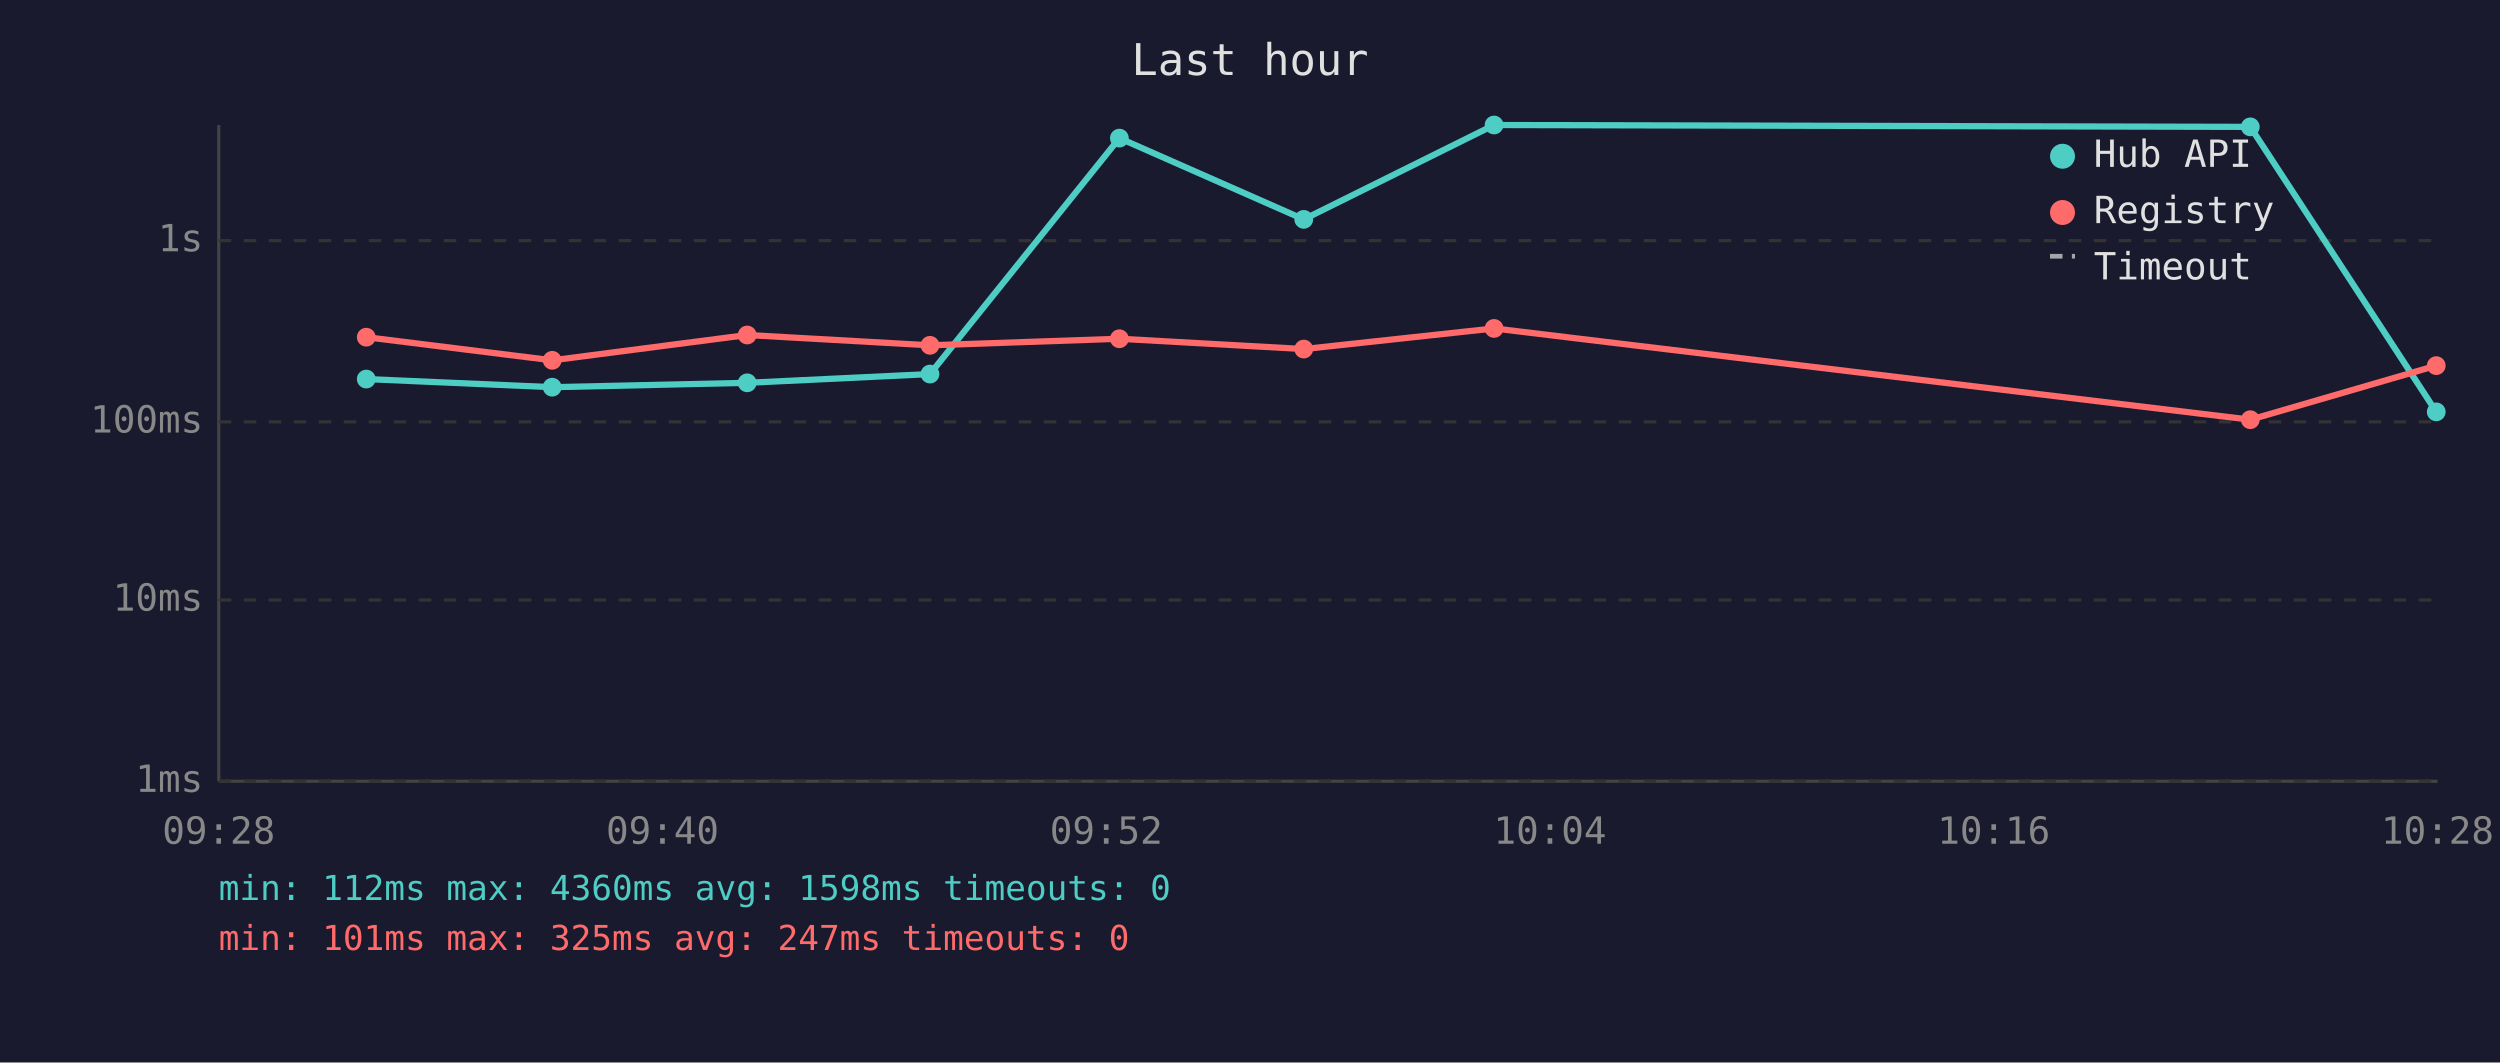
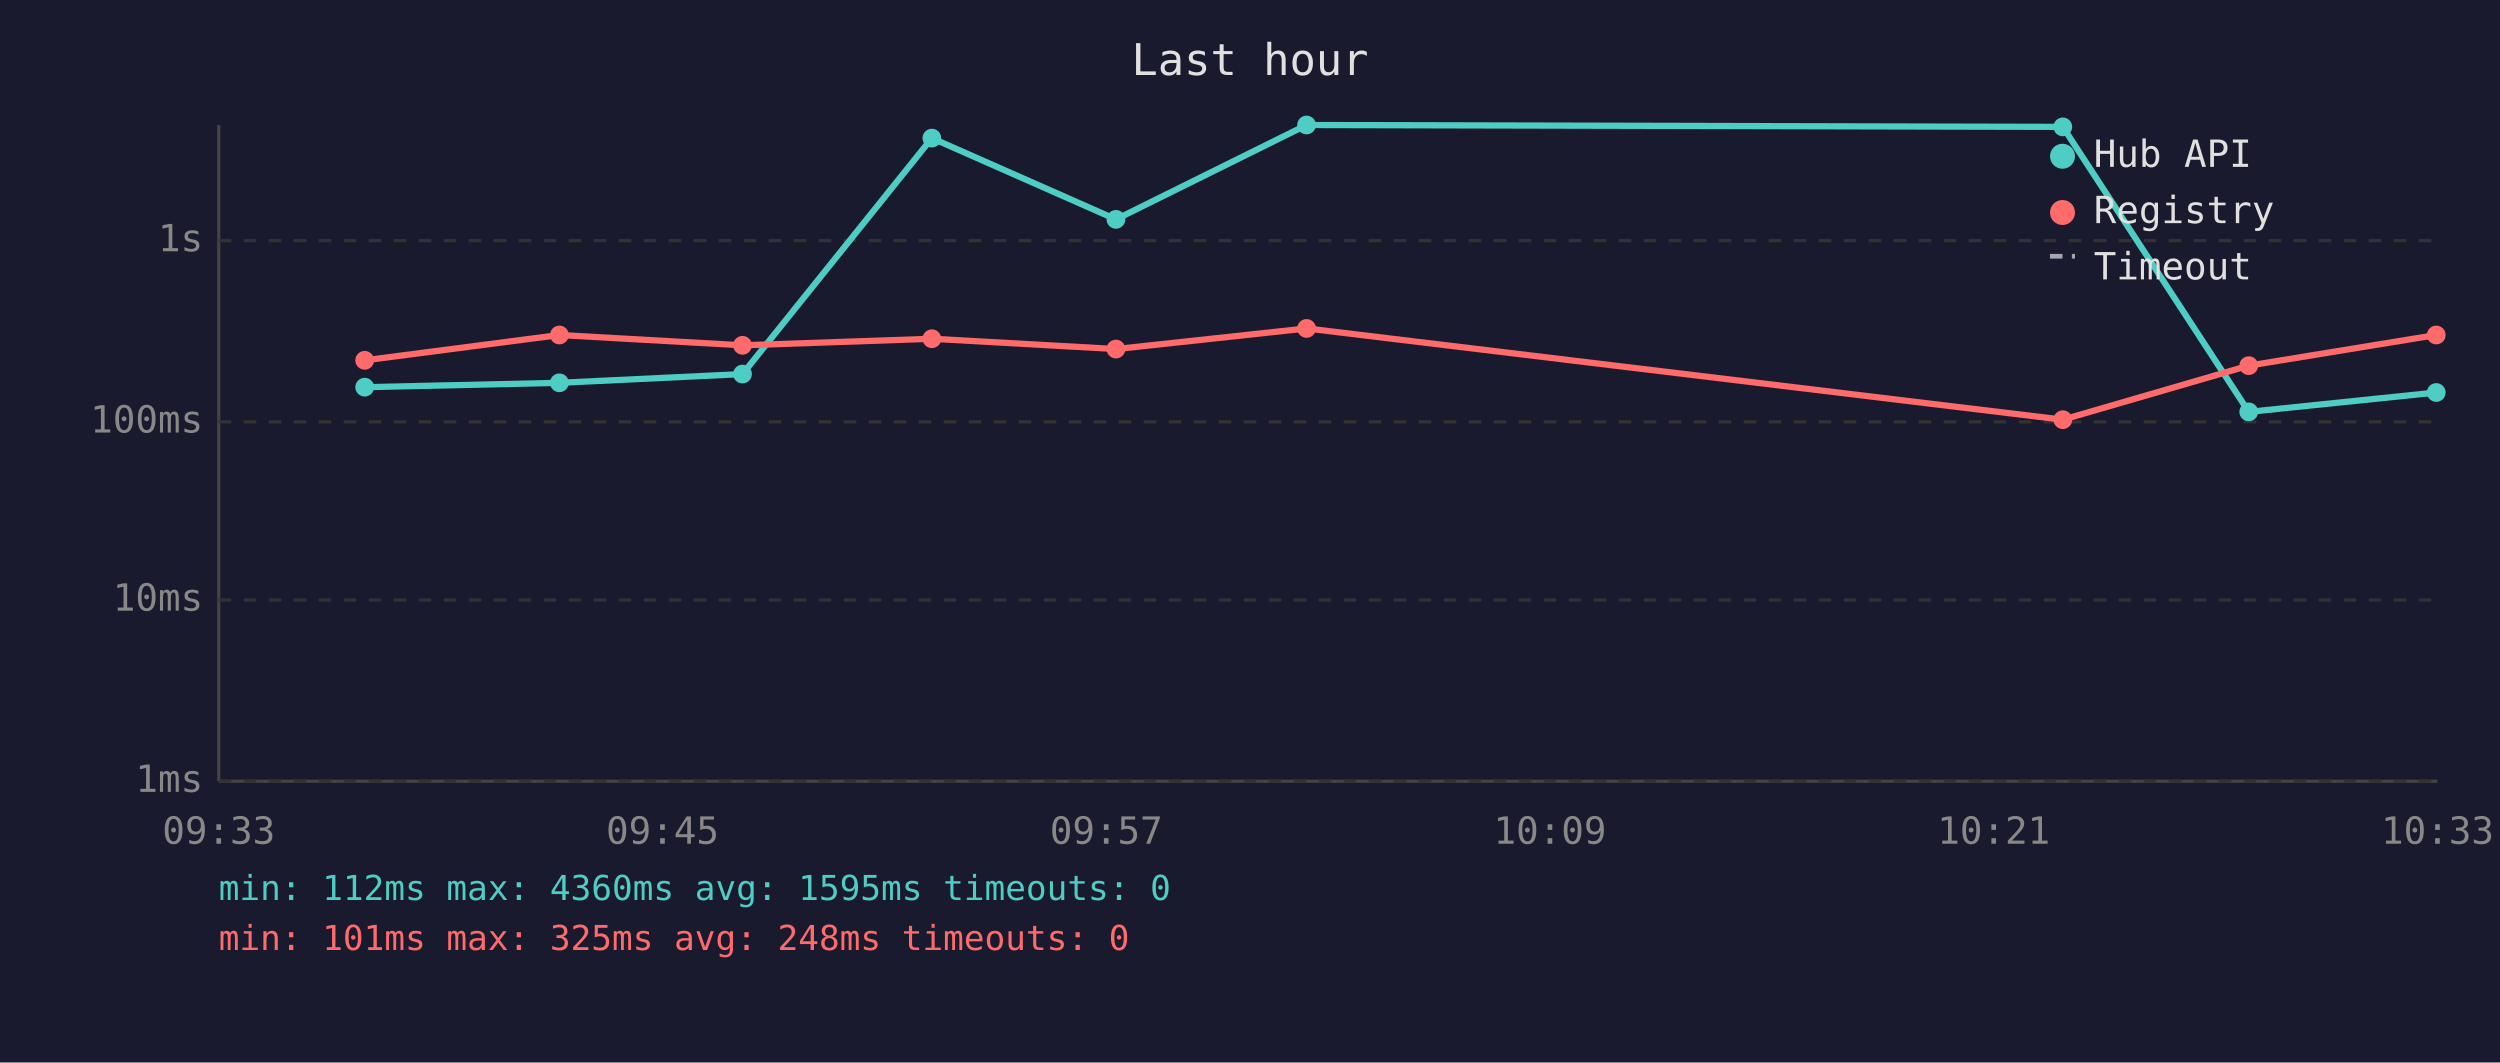
<svg xmlns="http://www.w3.org/2000/svg" viewBox="0 0 800 340" font-family="monospace" font-size="12">
  <rect width="800" height="340" fill="#1a1a2e" />
  <text x="400" y="24" fill="#e0e0e0" font-size="14" text-anchor="middle">Last hour</text>
  <line x1="70" y1="40" x2="70" y2="250" stroke="#444" stroke-width="1" />
  <line x1="70" y1="250" x2="780" y2="250" stroke="#444" stroke-width="1" />
  <line x1="70" y1="250" x2="780" y2="250" stroke="#333" stroke-width="1" stroke-dasharray="4" />
  <text x="65" y="250" fill="#888" text-anchor="end" dominant-baseline="middle">1ms</text>
  <line x1="70" y1="192" x2="780" y2="192" stroke="#333" stroke-width="1" stroke-dasharray="4" />
  <text x="65" y="192" fill="#888" text-anchor="end" dominant-baseline="middle">10ms</text>
  <line x1="70" y1="135" x2="780" y2="135" stroke="#333" stroke-width="1" stroke-dasharray="4" />
  <text x="65" y="135" fill="#888" text-anchor="end" dominant-baseline="middle">100ms</text>
  <line x1="70" y1="77" x2="780" y2="77" stroke="#333" stroke-width="1" stroke-dasharray="4" />
  <text x="65" y="77" fill="#888" text-anchor="end" dominant-baseline="middle">1s</text>
-   <text x="70" y="270" fill="#888" text-anchor="middle">09:28</text>
-   <text x="212" y="270" fill="#888" text-anchor="middle">09:40</text>
-   <text x="354" y="270" fill="#888" text-anchor="middle">09:52</text>
-   <text x="496" y="270" fill="#888" text-anchor="middle">10:04</text>
-   <text x="638" y="270" fill="#888" text-anchor="middle">10:16</text>
-   <text x="780" y="270" fill="#888" text-anchor="middle">10:28</text>
-   <polyline points="117.2,121.3 176.7,123.9 239.1,122.5 297.6,119.7 358.2,44.2 417.2,70.2 478.1,40.0 720.1,40.6 779.6,131.8" fill="none" stroke="#4ecdc4" stroke-width="2" opacity="1" />
-   <circle cx="117.2" cy="121.3" r="3" fill="#4ecdc4" />
-   <circle cx="176.7" cy="123.9" r="3" fill="#4ecdc4" />
-   <circle cx="239.1" cy="122.5" r="3" fill="#4ecdc4" />
-   <circle cx="297.6" cy="119.7" r="3" fill="#4ecdc4" />
-   <circle cx="358.2" cy="44.2" r="3" fill="#4ecdc4" />
-   <circle cx="417.2" cy="70.2" r="3" fill="#4ecdc4" />
-   <circle cx="478.1" cy="40.0" r="3" fill="#4ecdc4" />
-   <circle cx="720.1" cy="40.6" r="3" fill="#4ecdc4" />
-   <circle cx="779.6" cy="131.8" r="3" fill="#4ecdc4" />
-   <polyline points="117.2,107.9 176.7,115.3 239.1,107.2 297.6,110.5 358.2,108.4 417.2,111.7 478.1,105.1 720.1,134.3 779.6,117.0" fill="none" stroke="#ff6b6b" stroke-width="2" opacity="1" />
-   <circle cx="117.2" cy="107.9" r="3" fill="#ff6b6b" />
-   <circle cx="176.7" cy="115.3" r="3" fill="#ff6b6b" />
-   <circle cx="239.1" cy="107.2" r="3" fill="#ff6b6b" />
-   <circle cx="297.6" cy="110.5" r="3" fill="#ff6b6b" />
-   <circle cx="358.2" cy="108.4" r="3" fill="#ff6b6b" />
-   <circle cx="417.2" cy="111.7" r="3" fill="#ff6b6b" />
-   <circle cx="478.1" cy="105.1" r="3" fill="#ff6b6b" />
-   <circle cx="720.1" cy="134.3" r="3" fill="#ff6b6b" />
-   <circle cx="779.6" cy="117.0" r="3" fill="#ff6b6b" />
+   <text x="70" y="270" fill="#888" text-anchor="middle">09:33</text>
+   <text x="212" y="270" fill="#888" text-anchor="middle">09:45</text>
+   <text x="354" y="270" fill="#888" text-anchor="middle">09:57</text>
+   <text x="496" y="270" fill="#888" text-anchor="middle">10:09</text>
+   <text x="638" y="270" fill="#888" text-anchor="middle">10:21</text>
+   <text x="780" y="270" fill="#888" text-anchor="middle">10:33</text>
+   <polyline points="116.7,123.9 179.0,122.5 237.6,119.7 298.2,44.2 357.1,70.2 418.1,40.0 660.1,40.6 719.6,131.8 779.6,125.6" fill="none" stroke="#4ecdc4" stroke-width="2" opacity="1" />
+   <circle cx="116.7" cy="123.9" r="3" fill="#4ecdc4" />
+   <circle cx="179.0" cy="122.5" r="3" fill="#4ecdc4" />
+   <circle cx="237.6" cy="119.7" r="3" fill="#4ecdc4" />
+   <circle cx="298.2" cy="44.2" r="3" fill="#4ecdc4" />
+   <circle cx="357.1" cy="70.2" r="3" fill="#4ecdc4" />
+   <circle cx="418.1" cy="40.0" r="3" fill="#4ecdc4" />
+   <circle cx="660.1" cy="40.6" r="3" fill="#4ecdc4" />
+   <circle cx="719.6" cy="131.8" r="3" fill="#4ecdc4" />
+   <circle cx="779.6" cy="125.6" r="3" fill="#4ecdc4" />
+   <polyline points="116.7,115.3 179.0,107.2 237.6,110.5 298.2,108.4 357.1,111.7 418.1,105.1 660.1,134.3 719.6,117.0 779.6,107.2" fill="none" stroke="#ff6b6b" stroke-width="2" opacity="1" />
+   <circle cx="116.7" cy="115.3" r="3" fill="#ff6b6b" />
+   <circle cx="179.0" cy="107.2" r="3" fill="#ff6b6b" />
+   <circle cx="237.6" cy="110.5" r="3" fill="#ff6b6b" />
+   <circle cx="298.2" cy="108.4" r="3" fill="#ff6b6b" />
+   <circle cx="357.1" cy="111.7" r="3" fill="#ff6b6b" />
+   <circle cx="418.1" cy="105.1" r="3" fill="#ff6b6b" />
+   <circle cx="660.1" cy="134.3" r="3" fill="#ff6b6b" />
+   <circle cx="719.6" cy="117.0" r="3" fill="#ff6b6b" />
+   <circle cx="779.6" cy="107.2" r="3" fill="#ff6b6b" />
  <circle cx="660" cy="50" r="4" fill="#4ecdc4" />
  <text x="670" y="50" fill="#e0e0e0" dominant-baseline="middle">Hub API</text>
  <circle cx="660" cy="68" r="4" fill="#ff6b6b" />
  <text x="670" y="68" fill="#e0e0e0" dominant-baseline="middle">Registry</text>
  <line x1="656" y1="82" x2="664" y2="82" stroke="#e0e0e0" stroke-width="1.5" stroke-dasharray="4,3" opacity="0.7" />
  <text x="670" y="86" fill="#e0e0e0" dominant-baseline="middle">Timeout</text>
-   <text x="70" y="288" fill="#4ecdc4" font-size="11">min: 112ms  max: 4360ms  avg: 1598ms  timeouts: 0</text>
-   <text x="70" y="304" fill="#ff6b6b" font-size="11">min: 101ms  max: 325ms  avg: 247ms  timeouts: 0</text>
+   <text x="70" y="288" fill="#4ecdc4" font-size="11">min: 112ms  max: 4360ms  avg: 1595ms  timeouts: 0</text>
+   <text x="70" y="304" fill="#ff6b6b" font-size="11">min: 101ms  max: 325ms  avg: 248ms  timeouts: 0</text>
</svg>
